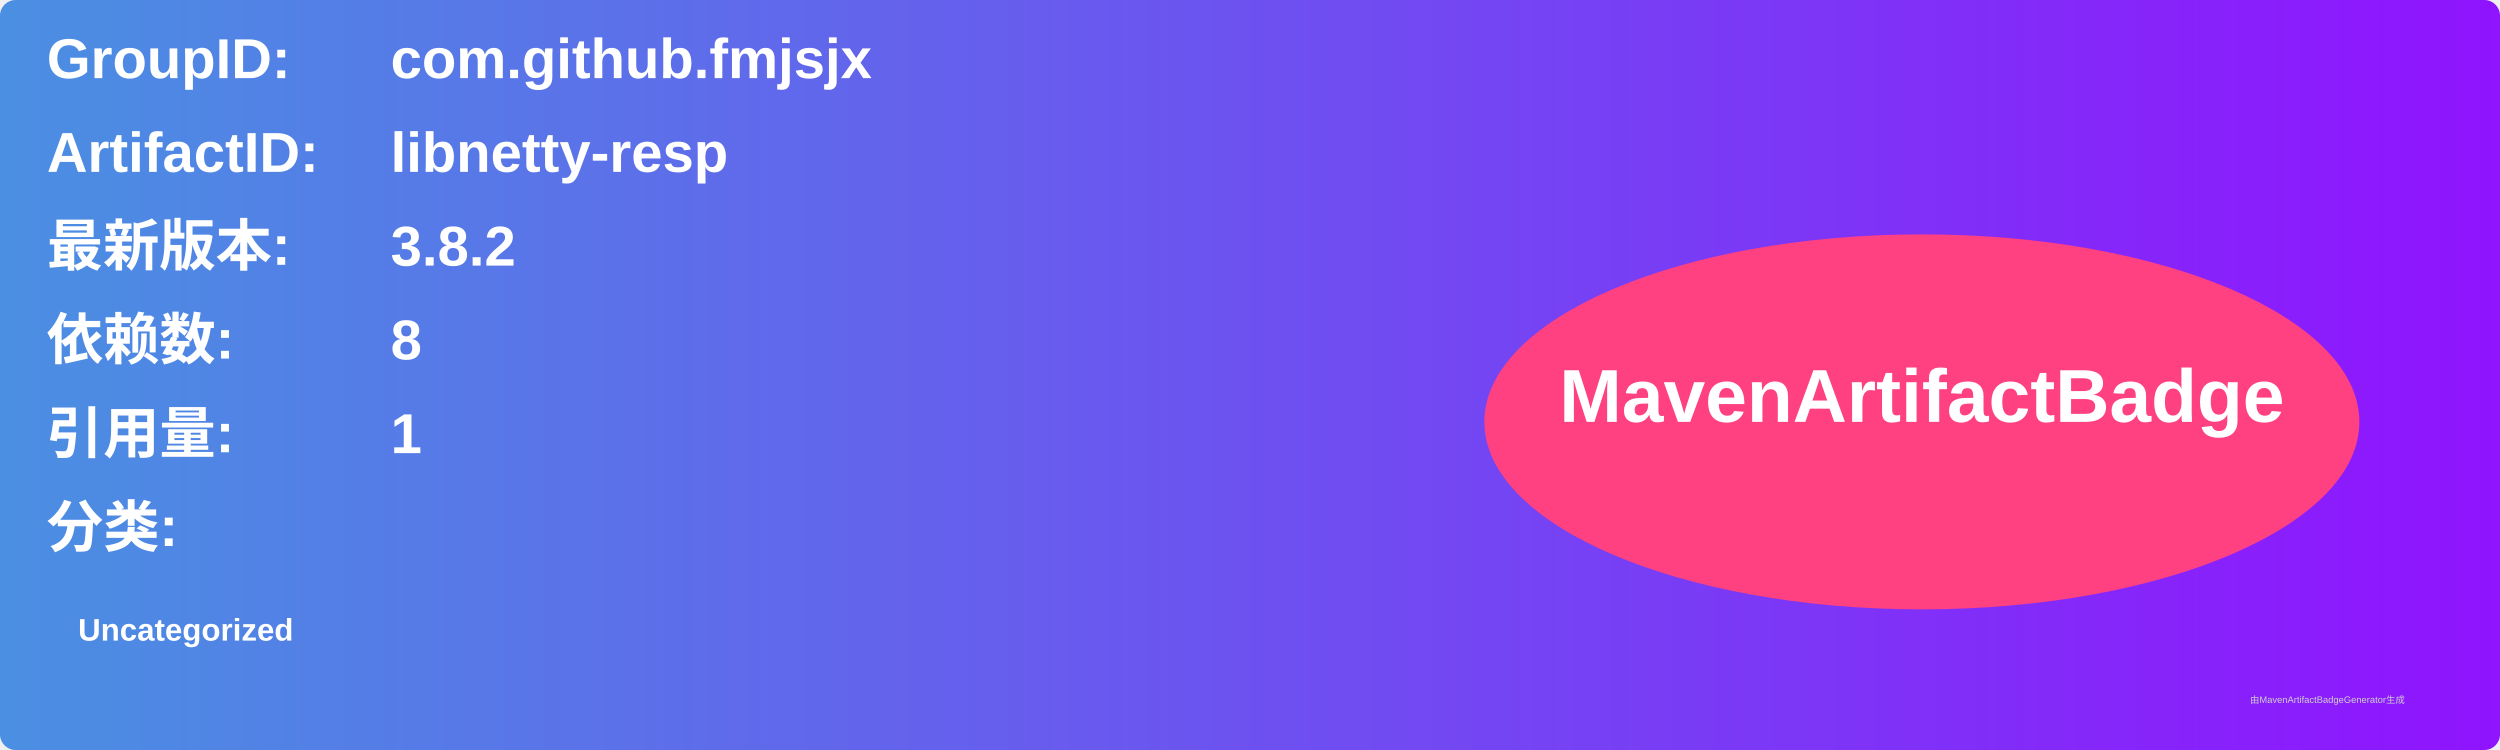
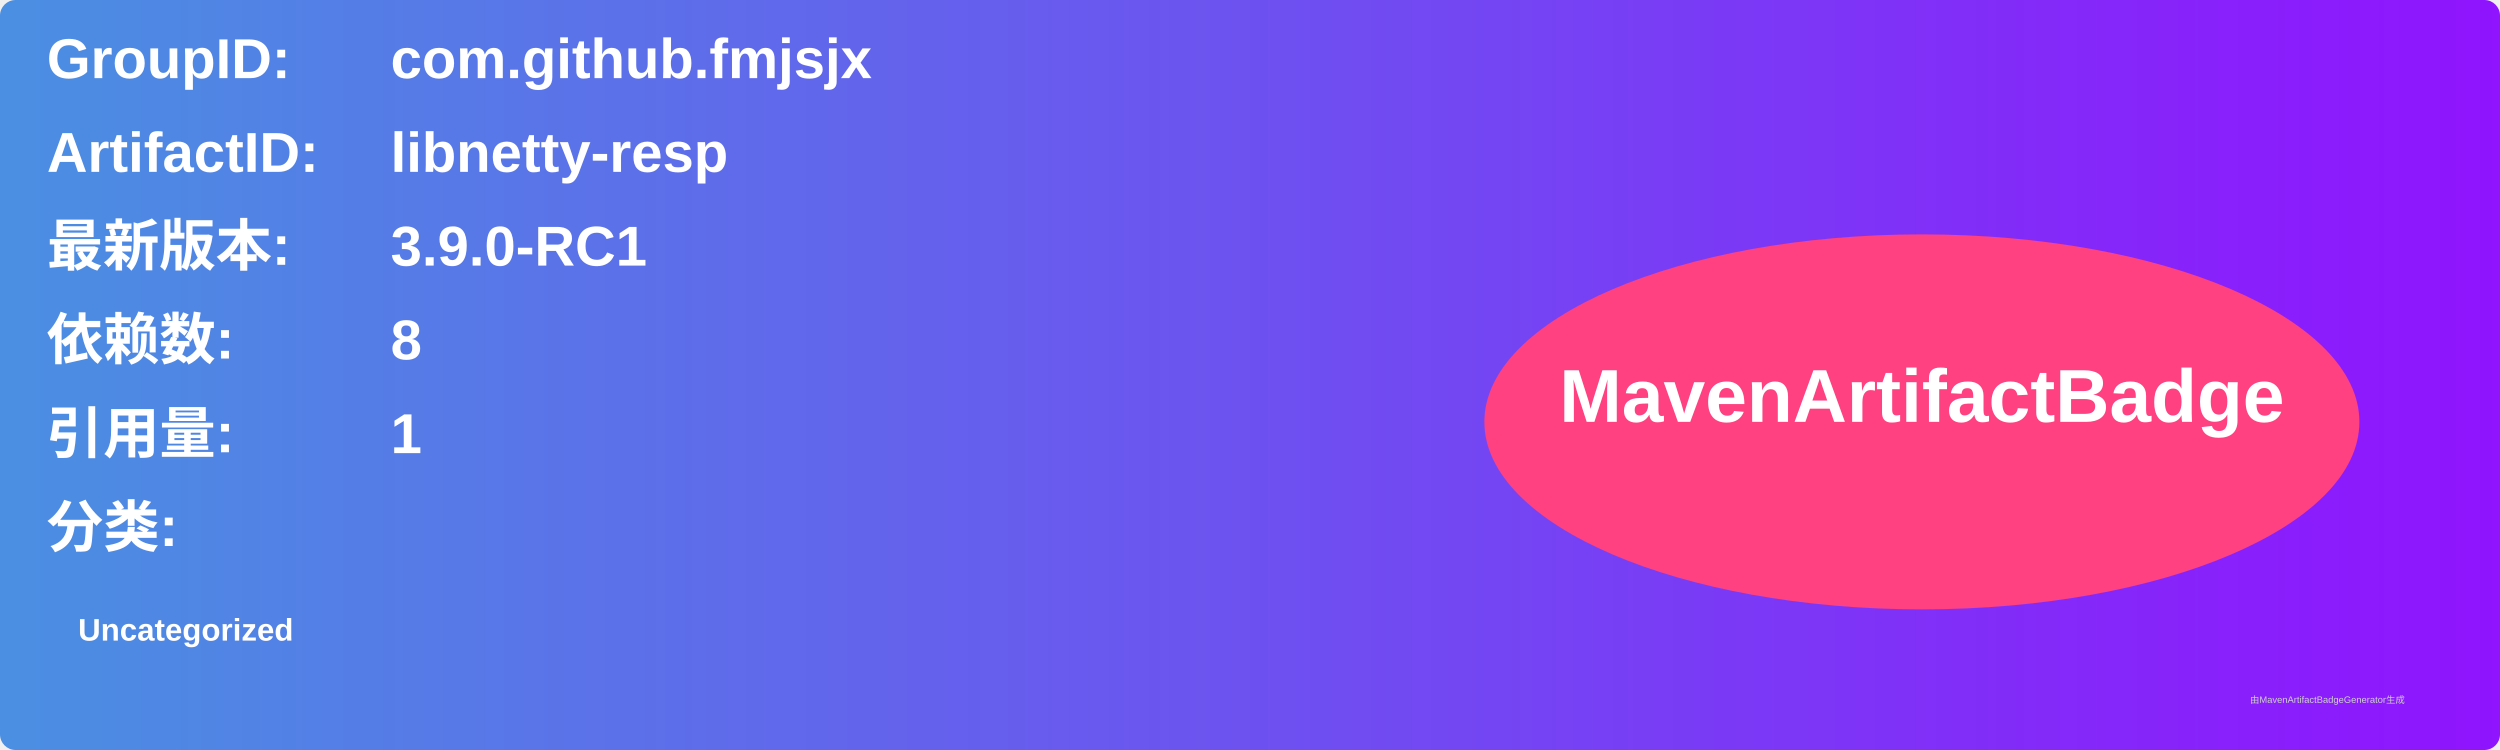
<svg xmlns="http://www.w3.org/2000/svg" width="800" height="240" viewBox="0 0 800 240">
  <linearGradient id="grad" x1="0%" y1="0%" x2="100%" y2="0%">
    <stop offset="0%" stop-color="#4a90e2" />
    <stop offset="100%" stop-color="#9013fe" />
  </linearGradient>
  <rect width="100%" height="100%" rx="5" ry="5" fill="url(#grad)" />
  <g transform="translate(15, 15)">
    <text x="0" y="10" font-family="Arial" font-size="18" fill="white" font-weight="bold" width="260">GroupID:</text>
    <text x="110" y="10" font-family="Arial" font-size="18" fill="white" font-weight="bold" width="460">com.github.fmjsjx</text>
    <text x="0" y="40" font-family="Arial" font-size="18" fill="white" font-weight="bold" width="260">ArtifactID:</text>
    <text x="110" y="40" font-family="Arial" font-size="18" fill="white" font-weight="bold" width="460">libnetty-resp</text>
    <text x="0" y="70" font-family="Arial" font-size="18" fill="white" font-weight="bold">最新版本:</text>
    <text x="110" y="70" font-family="Arial" font-size="18" fill="white" font-weight="bold">
-       <tspan font-weight="bold">3.8.2</tspan>
+       <tspan font-weight="bold">3.9.0-RC1</tspan>
    </text>
    <text x="0" y="100" font-family="Arial" font-size="18" fill="white" font-weight="bold">依赖数: </text>
    <text x="110" y="100" font-family="Arial" font-size="18" fill="white">
      <tspan font-weight="bold">8</tspan>
    </text>
    <text x="0" y="130" font-family="Arial" font-size="18" fill="white" font-weight="bold">引用量: </text>
    <text x="110" y="130" font-family="Arial" font-size="18" fill="white">
      <tspan font-weight="bold">1</tspan>
    </text>
    <text x="0" y="160" font-family="Arial" font-size="18" fill="white" font-weight="bold">分类:</text>
    <text x="10" y="190" font-family="Arial" font-size="10" fill="white">
      <tspan font-weight="bold">Uncategorized</tspan>
    </text>
    <ellipse cx="600" cy="120" rx="140" ry="60" fill="#ff4081" />
    <text x="600" y="120" text-anchor="middle" font-family="Arial" font-size="24" fill="white" font-weight="bold">MavenArtifactBadge</text>
  </g>
  <text x="720" y="225" font-family="Arial" font-size="3" fill="#d0d0d0">由MavenArtifactBadgeGenerator生成</text>
</svg>
